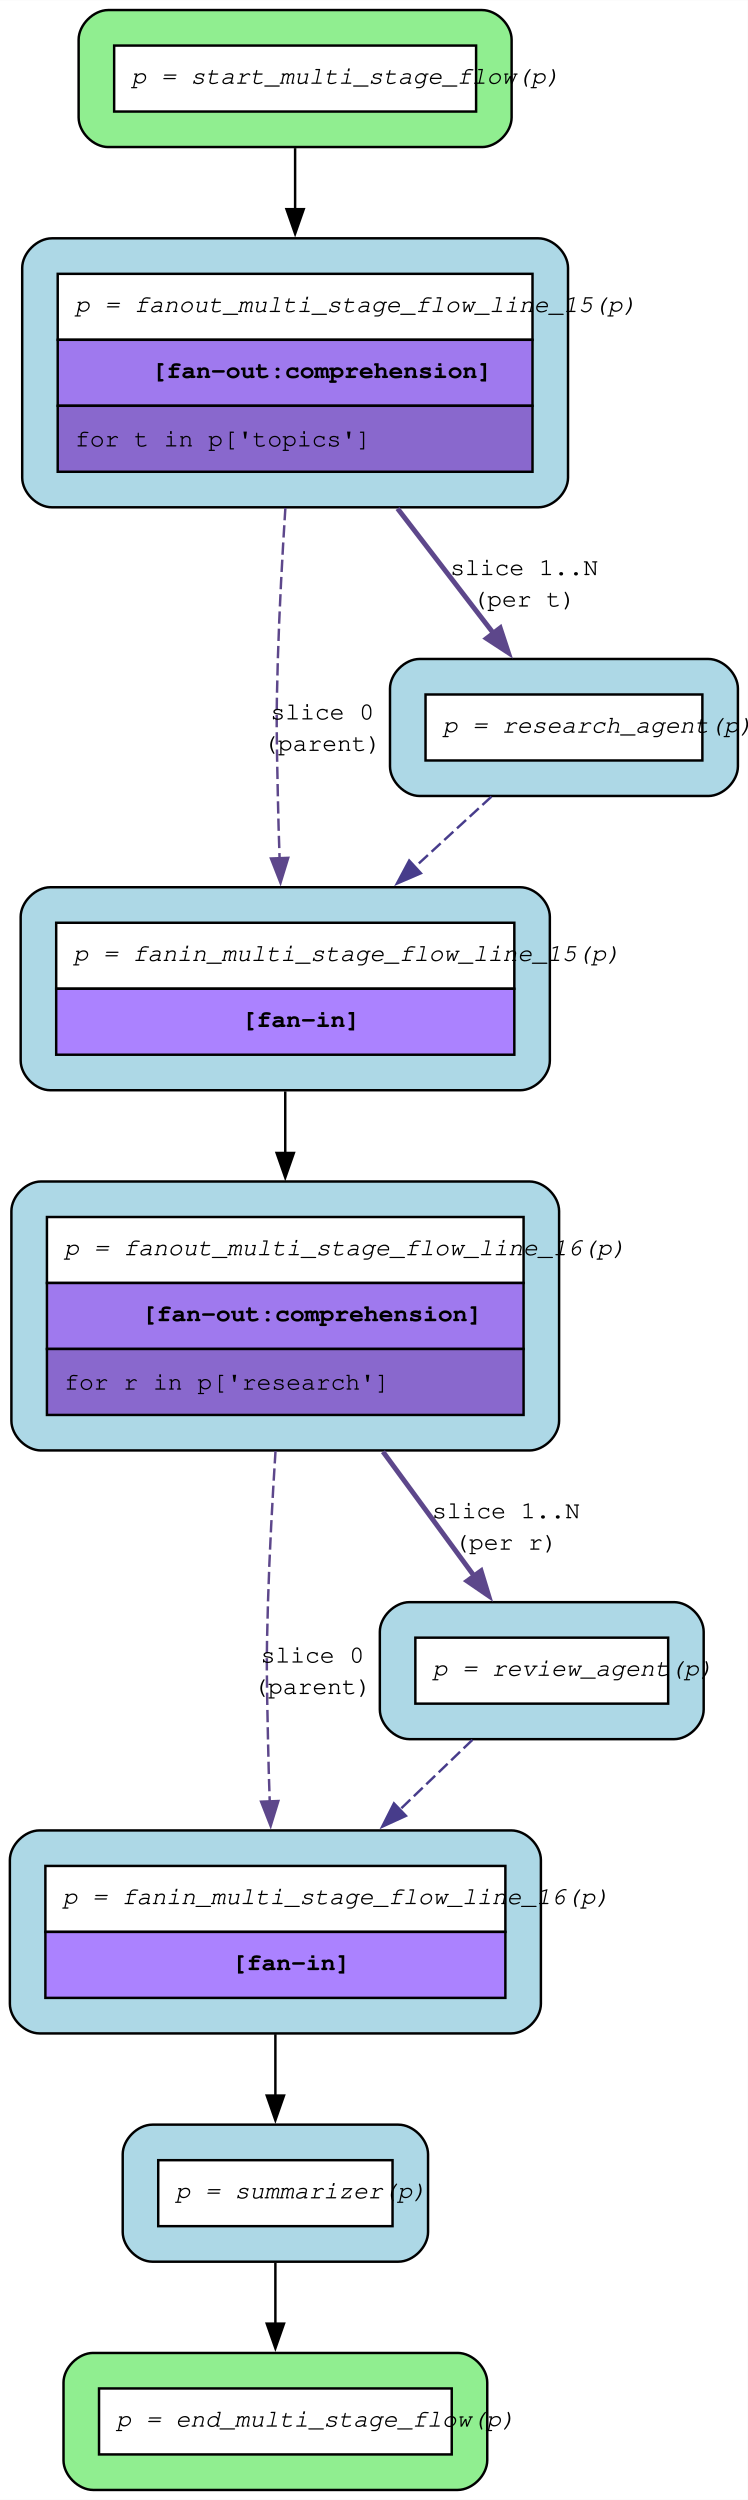
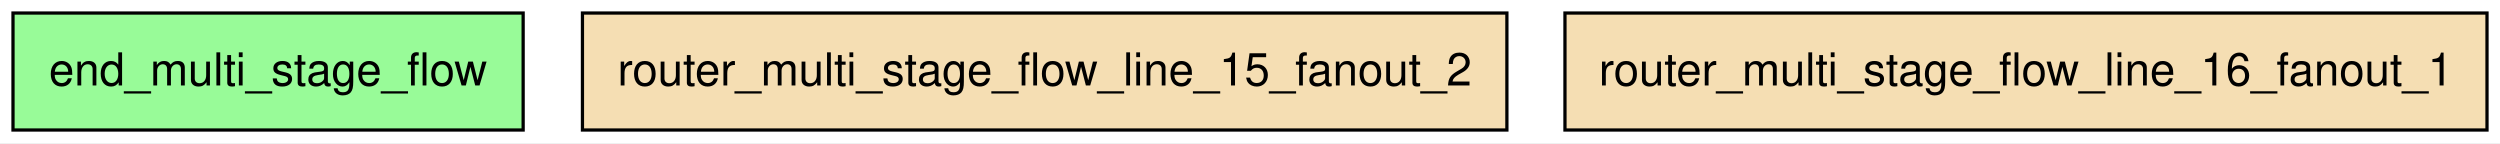
- <svg xmlns="http://www.w3.org/2000/svg" width="303pt" height="1013pt" viewBox="0.00 0.00 303.18 1013.45">
-   <g id="graph0" class="graph" transform="scale(1 1) rotate(0) translate(4 1009.45)">
-     <polygon fill="white" stroke="none" points="-4,4 -4,-1009.45 299.18,-1009.45 299.18,4 -4,4" />
+ <svg xmlns="http://www.w3.org/2000/svg" width="769pt" height="44pt" viewBox="0.00 0.00 769.38 44.00">
+   <g id="graph0" class="graph" transform="scale(1 1) rotate(0) translate(4 40)">
+     <polygon fill="white" stroke="none" points="-4,4 -4,-40 765.38,-40 765.38,4 -4,4" />
    <g id="node1" class="node">
-       <path fill="lightgreen" stroke="black" d="M191.43,-1005.45C191.43,-1005.45 39.88,-1005.45 39.88,-1005.45 33.88,-1005.45 27.88,-999.45 27.88,-993.45 27.88,-993.45 27.88,-961.9 27.88,-961.9 27.88,-955.9 33.88,-949.9 39.88,-949.9 39.88,-949.9 191.43,-949.9 191.43,-949.9 197.43,-949.9 203.43,-955.9 203.43,-961.9 203.43,-961.9 203.43,-993.45 203.43,-993.45 203.43,-999.45 197.43,-1005.45 191.43,-1005.45" />
-       <polygon fill="white" stroke="none" points="42.28,-964.3 42.28,-991.05 189.03,-991.05 189.03,-964.3 42.28,-964.3" />
-       <polygon fill="none" stroke="black" points="42.28,-964.3 42.28,-991.05 189.03,-991.05 189.03,-964.3 42.28,-964.3" />
-       <text text-anchor="start" x="49.28" y="-975.55" font-family="Courier,monospace" font-style="italic" font-size="10.00">p = start_multi_stage_flow(p)</text>
+       <polygon fill="palegreen" stroke="black" points="157,-36 0,-36 0,0 157,0 157,-36" />
+       <text text-anchor="middle" x="78.5" y="-13.7" font-family="Helvetica,sans-Serif" font-size="14.00">end_multi_stage_flow</text>
+     </g>
+     <g id="node2" class="node">
+       <polygon fill="wheat" stroke="black" points="459.75,-36 175.25,-36 175.25,0 459.75,0 459.75,-36" />
+       <text text-anchor="middle" x="317.5" y="-13.7" font-family="Helvetica,sans-Serif" font-size="14.00">router_multi_stage_flow_line_15_fanout_2</text>
    </g>
    <g id="node3" class="node">
-       <path fill="lightblue" stroke="black" d="M214.3,-912.9C214.3,-912.9 17,-912.9 17,-912.9 11,-912.9 5,-906.9 5,-900.9 5,-900.9 5,-815.85 5,-815.85 5,-809.85 11,-803.85 17,-803.85 17,-803.85 214.3,-803.85 214.3,-803.85 220.3,-803.85 226.3,-809.85 226.3,-815.85 226.3,-815.85 226.3,-900.9 226.3,-900.9 226.3,-906.9 220.3,-912.9 214.3,-912.9" />
-       <polygon fill="white" stroke="none" points="19.4,-871.75 19.4,-898.5 211.9,-898.5 211.9,-871.75 19.4,-871.75" />
-       <polygon fill="none" stroke="black" points="19.4,-871.75 19.4,-898.5 211.9,-898.5 211.9,-871.75 19.4,-871.75" />
-       <text text-anchor="start" x="26.4" y="-883" font-family="Courier,monospace" font-style="italic" font-size="10.00">p = fanout_multi_stage_flow_line_15(p)</text>
-       <polygon fill="#9f79ee" stroke="none" points="19.4,-845 19.4,-871.75 211.9,-871.75 211.9,-845 19.4,-845" />
-       <polygon fill="none" stroke="black" points="19.4,-845 19.4,-871.75 211.9,-871.75 211.9,-845 19.4,-845" />
-       <text text-anchor="start" x="57.53" y="-856.25" font-family="Courier,monospace" font-weight="bold" font-size="10.00">[fan-out:comprehension]</text>
-       <polygon fill="#8968cd" stroke="none" points="19.4,-818.25 19.4,-845 211.9,-845 211.9,-818.25 19.4,-818.25" />
-       <polygon fill="none" stroke="black" points="19.4,-818.25 19.4,-845 211.9,-845 211.9,-818.25 19.4,-818.25" />
-       <text text-anchor="start" x="26.4" y="-828.5" font-family="Courier,monospace" font-size="10.00">for t in p['topics']</text>
-     </g>
-     <g id="edge9" class="edge">
-       <path fill="none" stroke="black" d="M115.65,-949.47C115.65,-941.94 115.65,-933.43 115.65,-924.72" />
-       <polygon fill="black" stroke="black" points="119.15,-924.73 115.65,-914.73 112.15,-924.73 119.15,-924.73" />
-     </g>
-     <g id="node2" class="node">
-       <path fill="lightblue" stroke="black" d="M210.68,-530.5C210.68,-530.5 12.62,-530.5 12.62,-530.5 6.62,-530.5 0.62,-524.5 0.62,-518.5 0.62,-518.5 0.62,-433.45 0.62,-433.45 0.62,-427.45 6.62,-421.45 12.62,-421.45 12.62,-421.45 210.68,-421.45 210.68,-421.45 216.68,-421.45 222.68,-427.45 222.68,-433.45 222.68,-433.45 222.68,-518.5 222.68,-518.5 222.68,-524.5 216.68,-530.5 210.68,-530.5" />
-       <polygon fill="white" stroke="none" points="15.03,-489.35 15.03,-516.1 208.28,-516.1 208.28,-489.35 15.03,-489.35" />
-       <polygon fill="none" stroke="black" points="15.03,-489.35 15.03,-516.1 208.28,-516.1 208.28,-489.35 15.03,-489.35" />
-       <text text-anchor="start" x="22.03" y="-500.6" font-family="Courier,monospace" font-style="italic" font-size="10.00">p = fanout_multi_stage_flow_line_16(p)</text>
-       <polygon fill="#9f79ee" stroke="none" points="15.03,-462.6 15.03,-489.35 208.28,-489.35 208.28,-462.6 15.03,-462.6" />
-       <polygon fill="none" stroke="black" points="15.03,-462.6 15.03,-489.35 208.28,-489.35 208.28,-462.6 15.03,-462.6" />
-       <text text-anchor="start" x="53.53" y="-473.85" font-family="Courier,monospace" font-weight="bold" font-size="10.00">[fan-out:comprehension]</text>
-       <polygon fill="#8968cd" stroke="none" points="15.03,-435.85 15.03,-462.6 208.28,-462.6 208.28,-435.85 15.03,-435.85" />
-       <polygon fill="none" stroke="black" points="15.03,-435.85 15.03,-462.6 208.28,-462.6 208.28,-435.85 15.03,-435.85" />
-       <text text-anchor="start" x="22.03" y="-446.1" font-family="Courier,monospace" font-size="10.00">for r in p['research']</text>
-     </g>
-     <g id="node6" class="node">
-       <path fill="lightblue" stroke="black" d="M203.3,-267.4C203.3,-267.4 12,-267.4 12,-267.4 6,-267.4 0,-261.4 0,-255.4 0,-255.4 0,-197.1 0,-197.1 0,-191.1 6,-185.1 12,-185.1 12,-185.1 203.3,-185.1 203.3,-185.1 209.3,-185.1 215.3,-191.1 215.3,-197.1 215.3,-197.1 215.3,-255.4 215.3,-255.4 215.3,-261.4 209.3,-267.4 203.3,-267.4" />
-       <polygon fill="white" stroke="none" points="14.4,-226.25 14.4,-253 200.9,-253 200.9,-226.25 14.4,-226.25" />
-       <polygon fill="none" stroke="black" points="14.4,-226.25 14.4,-253 200.9,-253 200.9,-226.25 14.4,-226.25" />
-       <text text-anchor="start" x="21.4" y="-237.5" font-family="Courier,monospace" font-style="italic" font-size="10.00">p = fanin_multi_stage_flow_line_16(p)</text>
-       <polygon fill="#ab82ff" stroke="none" points="14.4,-199.5 14.4,-226.25 200.9,-226.25 200.9,-199.5 14.4,-199.5" />
-       <polygon fill="none" stroke="black" points="14.4,-199.5 14.4,-226.25 200.9,-226.25 200.9,-199.5 14.4,-199.5" />
-       <text text-anchor="start" x="90.03" y="-210.75" font-family="Courier,monospace" font-weight="bold" font-size="10.00">[fan-in]</text>
-     </g>
-     <g id="edge5" class="edge">
-       <path fill="none" stroke="#5d478b" stroke-dasharray="5,2" d="M107.7,-421.17C106.46,-401.87 105.26,-379.95 104.65,-359.95 103.9,-335.27 104.17,-329.08 104.65,-304.4 104.81,-296.2 105.06,-287.51 105.36,-279.04" />
-       <polygon fill="#5d478b" stroke="#5d478b" points="108.85,-279.32 105.73,-269.19 101.86,-279.06 108.85,-279.32" />
-       <text text-anchor="middle" x="122.65" y="-335.43" font-family="Courier,monospace" font-size="10.00">slice 0</text>
-       <text text-anchor="middle" x="122.65" y="-322.68" font-family="Courier,monospace" font-size="10.00">(parent)</text>
-     </g>
-     <g id="node8" class="node">
-       <path fill="lightblue" stroke="black" d="M269.3,-359.95C269.3,-359.95 162,-359.95 162,-359.95 156,-359.95 150,-353.95 150,-347.95 150,-347.95 150,-316.4 150,-316.4 150,-310.4 156,-304.4 162,-304.4 162,-304.4 269.3,-304.4 269.3,-304.4 275.3,-304.4 281.3,-310.4 281.3,-316.4 281.3,-316.4 281.3,-347.95 281.3,-347.95 281.3,-353.95 275.3,-359.95 269.3,-359.95" />
-       <polygon fill="white" stroke="none" points="164.4,-318.8 164.4,-345.55 266.9,-345.55 266.9,-318.8 164.4,-318.8" />
-       <polygon fill="none" stroke="black" points="164.4,-318.8 164.4,-345.55 266.9,-345.55 266.9,-318.8 164.4,-318.8" />
-       <text text-anchor="start" x="171.4" y="-330.05" font-family="Courier,monospace" font-style="italic" font-size="10.00">p = review_agent(p)</text>
-     </g>
-     <g id="edge6" class="edge">
-       <path fill="none" stroke="#5d478b" stroke-width="2" d="M151.26,-420.96C164.03,-403.56 177.85,-384.71 189.4,-368.96" />
-       <polygon fill="#5d478b" stroke="#5d478b" stroke-width="2" points="191.04,-372.65 194.13,-362.52 185.39,-368.51 191.04,-372.65" />
-       <text text-anchor="middle" x="201.14" y="-393.95" font-family="Courier,monospace" font-size="10.00">slice 1..N</text>
-       <text text-anchor="middle" x="201.14" y="-381.2" font-family="Courier,monospace" font-size="10.00">(per r)</text>
-     </g>
-     <g id="node5" class="node">
-       <path fill="lightblue" stroke="black" d="M206.93,-649.8C206.93,-649.8 16.38,-649.8 16.38,-649.8 10.38,-649.8 4.38,-643.8 4.38,-637.8 4.38,-637.8 4.38,-579.5 4.38,-579.5 4.38,-573.5 10.38,-567.5 16.38,-567.5 16.38,-567.5 206.93,-567.5 206.93,-567.5 212.93,-567.5 218.93,-573.5 218.93,-579.5 218.93,-579.5 218.93,-637.8 218.93,-637.8 218.93,-643.8 212.93,-649.8 206.93,-649.8" />
-       <polygon fill="white" stroke="none" points="18.78,-608.65 18.78,-635.4 204.53,-635.4 204.53,-608.65 18.78,-608.65" />
-       <polygon fill="none" stroke="black" points="18.78,-608.65 18.78,-635.4 204.53,-635.4 204.53,-608.65 18.78,-608.65" />
-       <text text-anchor="start" x="25.78" y="-619.9" font-family="Courier,monospace" font-style="italic" font-size="10.00">p = fanin_multi_stage_flow_line_15(p)</text>
-       <polygon fill="#ab82ff" stroke="none" points="18.78,-581.9 18.78,-608.65 204.53,-608.65 204.53,-581.9 18.78,-581.9" />
-       <polygon fill="none" stroke="black" points="18.78,-581.9 18.78,-608.65 204.53,-608.65 204.53,-581.9 18.78,-581.9" />
-       <text text-anchor="start" x="94.03" y="-593.15" font-family="Courier,monospace" font-weight="bold" font-size="10.00">[fan-in]</text>
-     </g>
-     <g id="edge3" class="edge">
-       <path fill="none" stroke="#5d478b" stroke-dasharray="5,2" d="M111.7,-803.57C110.46,-784.27 109.26,-762.35 108.65,-742.35 107.9,-717.67 108.17,-711.48 108.65,-686.8 108.81,-678.6 109.06,-669.91 109.36,-661.44" />
-       <polygon fill="#5d478b" stroke="#5d478b" points="112.85,-661.72 109.73,-651.59 105.86,-661.46 112.85,-661.72" />
-       <text text-anchor="middle" x="126.65" y="-717.82" font-family="Courier,monospace" font-size="10.00">slice 0</text>
-       <text text-anchor="middle" x="126.65" y="-705.07" font-family="Courier,monospace" font-size="10.00">(parent)</text>
-     </g>
-     <g id="node7" class="node">
-       <path fill="lightblue" stroke="black" d="M283.18,-742.35C283.18,-742.35 166.12,-742.35 166.12,-742.35 160.12,-742.35 154.12,-736.35 154.12,-730.35 154.12,-730.35 154.12,-698.8 154.12,-698.8 154.12,-692.8 160.12,-686.8 166.12,-686.8 166.12,-686.8 283.18,-686.8 283.18,-686.8 289.18,-686.8 295.18,-692.8 295.18,-698.8 295.18,-698.8 295.18,-730.35 295.18,-730.35 295.18,-736.35 289.18,-742.35 283.18,-742.35" />
-       <polygon fill="white" stroke="none" points="168.53,-701.2 168.53,-727.95 280.77,-727.95 280.77,-701.2 168.53,-701.2" />
-       <polygon fill="none" stroke="black" points="168.53,-701.2 168.53,-727.95 280.77,-727.95 280.77,-701.2 168.53,-701.2" />
-       <text text-anchor="start" x="175.53" y="-712.45" font-family="Courier,monospace" font-style="italic" font-size="10.00">p = research_agent(p)</text>
-     </g>
-     <g id="edge4" class="edge">
-       <path fill="none" stroke="#5d478b" stroke-width="2" d="M157.17,-803.36C170.55,-785.96 185.03,-767.11 197.14,-751.36" />
-       <polygon fill="#5d478b" stroke="#5d478b" stroke-width="2" points="198.8,-754.94 202.12,-744.88 193.25,-750.67 198.8,-754.94" />
-       <text text-anchor="middle" x="208.52" y="-776.35" font-family="Courier,monospace" font-size="10.00">slice 1..N</text>
-       <text text-anchor="middle" x="208.52" y="-763.6" font-family="Courier,monospace" font-size="10.00">(per t)</text>
-     </g>
-     <g id="node4" class="node">
-       <path fill="lightgreen" stroke="black" d="M181.55,-55.55C181.55,-55.55 33.75,-55.55 33.75,-55.55 27.75,-55.55 21.75,-49.55 21.75,-43.55 21.75,-43.55 21.75,-12 21.75,-12 21.75,-6 27.75,0 33.75,0 33.75,0 181.55,0 181.55,0 187.55,0 193.55,-6 193.55,-12 193.55,-12 193.55,-43.55 193.55,-43.55 193.55,-49.55 187.55,-55.55 181.55,-55.55" />
-       <polygon fill="white" stroke="none" points="36.15,-14.4 36.15,-41.15 179.15,-41.15 179.15,-14.4 36.15,-14.4" />
-       <polygon fill="none" stroke="black" points="36.15,-14.4 36.15,-41.15 179.15,-41.15 179.15,-14.4 36.15,-14.4" />
-       <text text-anchor="start" x="43.15" y="-25.65" font-family="Courier,monospace" font-style="italic" font-size="10.00">p = end_multi_stage_flow(p)</text>
-     </g>
-     <g id="edge1" class="edge">
-       <path fill="none" stroke="black" d="M111.65,-567.02C111.65,-559 111.65,-550.39 111.65,-541.8" />
-       <polygon fill="black" stroke="black" points="115.15,-542.07 111.65,-532.07 108.15,-542.07 115.15,-542.07" />
-     </g>
-     <g id="node9" class="node">
-       <path fill="lightblue" stroke="black" d="M157.55,-148.1C157.55,-148.1 57.75,-148.1 57.75,-148.1 51.75,-148.1 45.75,-142.1 45.75,-136.1 45.75,-136.1 45.75,-104.55 45.75,-104.55 45.75,-98.55 51.75,-92.55 57.75,-92.55 57.75,-92.55 157.55,-92.55 157.55,-92.55 163.55,-92.55 169.55,-98.55 169.55,-104.55 169.55,-104.55 169.55,-136.1 169.55,-136.1 169.55,-142.1 163.55,-148.1 157.55,-148.1" />
-       <polygon fill="white" stroke="none" points="60.15,-106.95 60.15,-133.7 155.15,-133.7 155.15,-106.95 60.15,-106.95" />
-       <polygon fill="none" stroke="black" points="60.15,-106.95 60.15,-133.7 155.15,-133.7 155.15,-106.95 60.15,-106.95" />
-       <text text-anchor="start" x="67.15" y="-118.2" font-family="Courier,monospace" font-style="italic" font-size="10.00">p = summarizer(p)</text>
-     </g>
-     <g id="edge2" class="edge">
-       <path fill="none" stroke="black" d="M107.65,-184.77C107.65,-176.58 107.65,-167.98 107.65,-159.86" />
-       <polygon fill="black" stroke="black" points="111.15,-159.9 107.65,-149.9 104.15,-159.9 111.15,-159.9" />
-     </g>
-     <g id="edge7" class="edge">
-       <path fill="none" stroke="#473c8b" stroke-dasharray="5,2" d="M195.26,-686.54C185.76,-677.81 174.93,-667.85 164.28,-658.05" />
-       <polygon fill="#473c8b" stroke="#473c8b" points="166.65,-655.48 156.92,-651.29 161.91,-660.63 166.65,-655.48" />
-     </g>
-     <g id="edge8" class="edge">
-       <path fill="none" stroke="#473c8b" stroke-dasharray="5,2" d="M187.56,-304.14C178.48,-295.41 168.13,-285.45 157.95,-275.65" />
-       <polygon fill="#473c8b" stroke="#473c8b" points="160.58,-273.32 150.95,-268.91 155.72,-278.37 160.58,-273.32" />
-     </g>
-     <g id="edge10" class="edge">
-       <path fill="none" stroke="black" d="M107.65,-92.16C107.65,-84.37 107.65,-75.72 107.65,-67.38" />
-       <polygon fill="black" stroke="black" points="111.15,-67.44 107.65,-57.44 104.15,-67.44 111.15,-67.44" />
+       <polygon fill="wheat" stroke="black" points="761.38,-36 477.62,-36 477.62,0 761.38,0 761.38,-36" />
+       <text text-anchor="middle" x="619.5" y="-13.7" font-family="Helvetica,sans-Serif" font-size="14.00">router_multi_stage_flow_line_16_fanout_1</text>
    </g>
  </g>
</svg>
